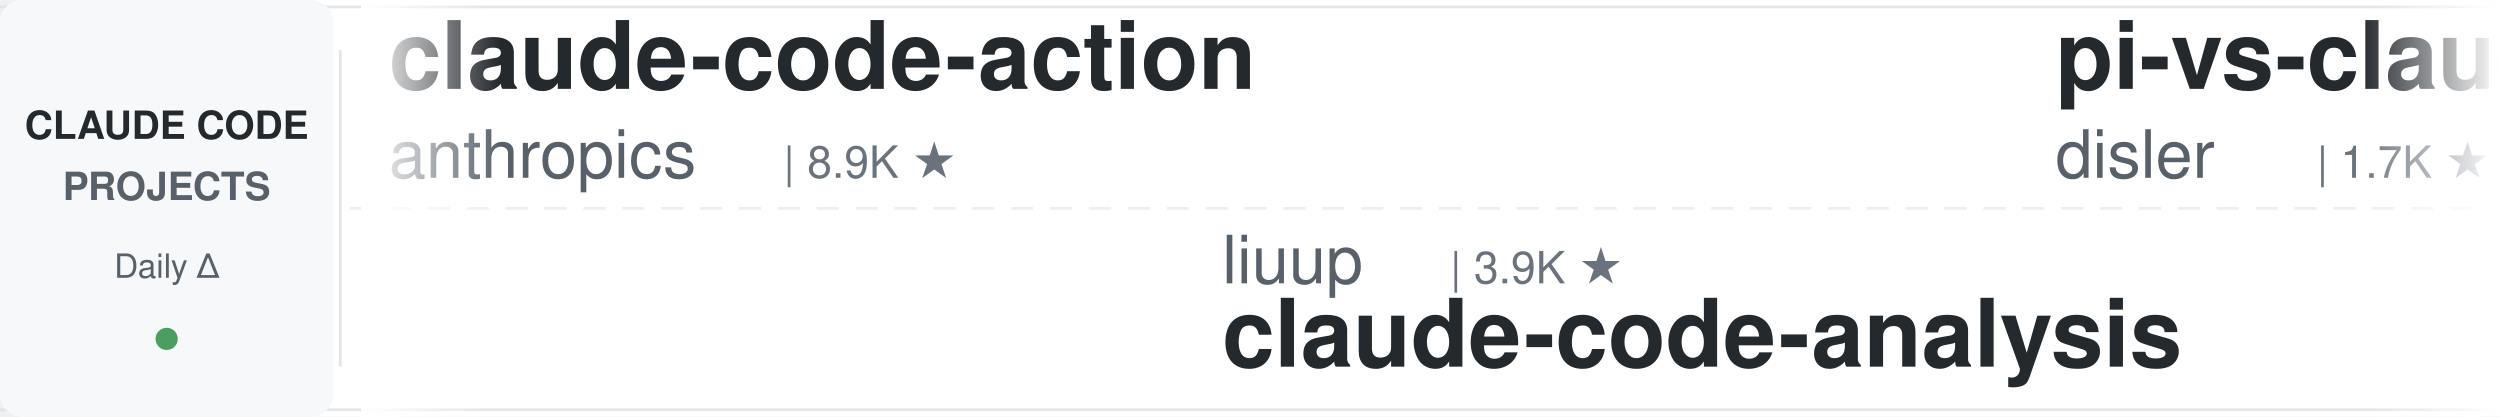
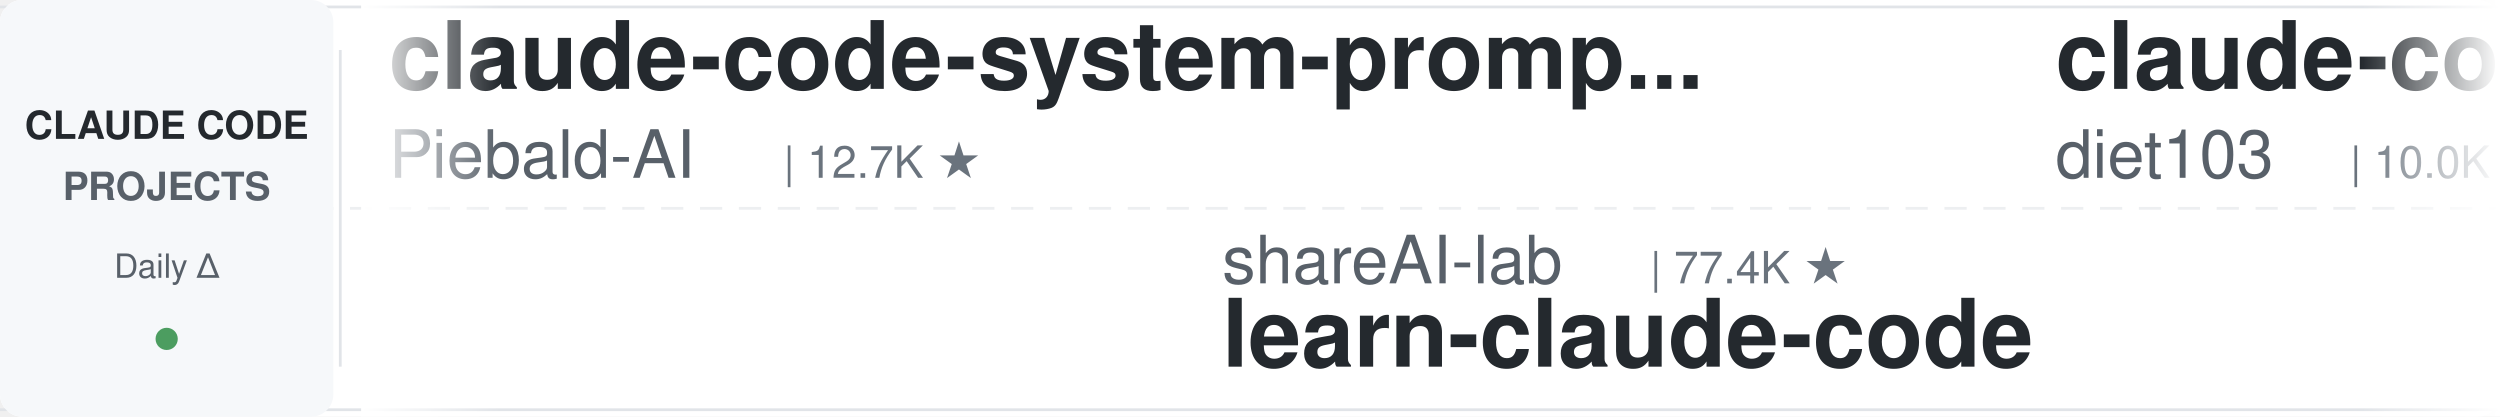
<svg xmlns="http://www.w3.org/2000/svg" width="900" height="150">
  <defs>
    <linearGradient id="leftFade" x1="0%" y1="0%" x2="100%" y2="0%">
      <stop offset="0%" style="stop-color:#ffffff;stop-opacity:1" />
      <stop offset="100%" style="stop-color:#ffffff;stop-opacity:0" />
    </linearGradient>
    <linearGradient id="rightFade" x1="0%" y1="0%" x2="100%" y2="0%">
      <stop offset="0%" style="stop-color:#ffffff;stop-opacity:0" />
      <stop offset="100%" style="stop-color:#ffffff;stop-opacity:1" />
    </linearGradient>
  </defs>
  <rect width="900" height="150" fill="#ffffff" rx="8" />
  <rect x="0" y="2" width="900" height="1" fill="#e1e4e8" />
  <rect x="0" y="147" width="900" height="1" fill="#e1e4e8" />
  <line x1="0" y1="75" x2="900" y2="75" stroke="#e1e4e8" stroke-width="1" stroke-dasharray="8 6" opacity="0.6" />
  <rect x="0" y="0" width="120" height="150" fill="#f6f8fa" rx="8" />
  <text x="60" y="50" font-family="-apple-system, BlinkMacSystemFont, 'Segoe UI', Helvetica, Arial, sans-serif" font-size="14" font-weight="600" fill="#24292e" text-anchor="middle">CLAUDE CODE</text>
  <text x="60" y="72" font-family="-apple-system, BlinkMacSystemFont, 'Segoe UI', Helvetica, Arial, sans-serif" font-size="14" font-weight="600" fill="#586069" text-anchor="middle">PROJECTS</text>
  <text x="60" y="100" font-family="-apple-system, BlinkMacSystemFont, 'Segoe UI', Helvetica, Arial, sans-serif" font-size="12" font-weight="500" fill="#586069" text-anchor="middle">Daily Δ</text>
  <circle cx="60" cy="122" r="4" fill="#22863a" opacity="0.8" />
  <rect x="122" y="18" width="1" height="114" fill="#e1e4e8" />
  <clipPath id="tickerClip">
    <rect x="130" y="0" width="770" height="150" />
  </clipPath>
  <g clip-path="url(#tickerClip)">
    <g id="tickerItems">
      <animateTransform attributeName="transform" attributeType="XML" type="translate" from="0 0" to="-3000 0" dur="54s" repeatCount="indefinite" />
      <g transform="translate(0, 0)">
-         <text x="140" y="32" font-family="-apple-system, BlinkMacSystemFont, 'Segoe UI', Helvetica, Arial, sans-serif" font-size="34" font-weight="600" fill="#24292e">claude-code-action</text>
-         <text x="140" y="64" font-family="-apple-system, BlinkMacSystemFont, 'Segoe UI', Helvetica, Arial, sans-serif" font-size="24" font-weight="400" fill="#586069">anthropics</text>
-         <text x="282" y="64" font-family="-apple-system, BlinkMacSystemFont, 'Segoe UI', Helvetica, Arial, sans-serif" font-size="16" font-weight="500" fill="#6a737d">| 8.9K ★</text>
+         <text x="140" y="32" font-family="-apple-system, BlinkMacSystemFont, 'Segoe UI', Helvetica, Arial, sans-serif" font-size="34" font-weight="600" fill="#24292e">claude-code-system-promp...</text>
+         <text x="140" y="64" font-family="-apple-system, BlinkMacSystemFont, 'Segoe UI', Helvetica, Arial, sans-serif" font-size="24" font-weight="400" fill="#586069">Piebald-AI</text>
+         <text x="282" y="64" font-family="-apple-system, BlinkMacSystemFont, 'Segoe UI', Helvetica, Arial, sans-serif" font-size="16" font-weight="500" fill="#6a737d">| 12.7K ★</text>
      </g>
      <g transform="translate(300, 0)">
-         <text x="140" y="102" font-family="-apple-system, BlinkMacSystemFont, 'Segoe UI', Helvetica, Arial, sans-serif" font-size="24" font-weight="400" fill="#586069">liuup</text>
-         <text x="222" y="102" font-family="-apple-system, BlinkMacSystemFont, 'Segoe UI', Helvetica, Arial, sans-serif" font-size="16" font-weight="500" fill="#6a737d">| 3.9K ★</text>
-         <text x="140" y="132" font-family="-apple-system, BlinkMacSystemFont, 'Segoe UI', Helvetica, Arial, sans-serif" font-size="34" font-weight="600" fill="#24292e">claude-code-analysis</text>
+         <text x="140" y="102" font-family="-apple-system, BlinkMacSystemFont, 'Segoe UI', Helvetica, Arial, sans-serif" font-size="24" font-weight="400" fill="#586069">shareAI-lab</text>
+         <text x="294" y="102" font-family="-apple-system, BlinkMacSystemFont, 'Segoe UI', Helvetica, Arial, sans-serif" font-size="16" font-weight="500" fill="#6a737d">| 77.4K ★</text>
+         <text x="140" y="132" font-family="-apple-system, BlinkMacSystemFont, 'Segoe UI', Helvetica, Arial, sans-serif" font-size="34" font-weight="600" fill="#24292e">learn-claude-code</text>
      </g>
      <g transform="translate(600, 0)">
-         <text x="140" y="32" font-family="-apple-system, BlinkMacSystemFont, 'Segoe UI', Helvetica, Arial, sans-serif" font-size="34" font-weight="600" fill="#24292e">pi-vs-claude-code</text>
-         <text x="140" y="64" font-family="-apple-system, BlinkMacSystemFont, 'Segoe UI', Helvetica, Arial, sans-serif" font-size="24" font-weight="400" fill="#586069">disler</text>
-         <text x="234" y="64" font-family="-apple-system, BlinkMacSystemFont, 'Segoe UI', Helvetica, Arial, sans-serif" font-size="16" font-weight="500" fill="#6a737d">| 1.7K ★</text>
+         <text x="140" y="32" font-family="-apple-system, BlinkMacSystemFont, 'Segoe UI', Helvetica, Arial, sans-serif" font-size="34" font-weight="600" fill="#24292e">claude-code-infrastructu...</text>
+         <text x="140" y="64" font-family="-apple-system, BlinkMacSystemFont, 'Segoe UI', Helvetica, Arial, sans-serif" font-size="24" font-weight="400" fill="#586069">diet103</text>
+         <text x="246" y="64" font-family="-apple-system, BlinkMacSystemFont, 'Segoe UI', Helvetica, Arial, sans-serif" font-size="16" font-weight="500" fill="#6a737d">| 10.0K ★</text>
      </g>
      <g transform="translate(900, 0)">
-         <text x="140" y="102" font-family="-apple-system, BlinkMacSystemFont, 'Segoe UI', Helvetica, Arial, sans-serif" font-size="24" font-weight="400" fill="#586069">kodu-ai</text>
-         <text x="246" y="102" font-family="-apple-system, BlinkMacSystemFont, 'Segoe UI', Helvetica, Arial, sans-serif" font-size="16" font-weight="500" fill="#6a737d">| 5.2K ★</text>
-         <text x="140" y="132" font-family="-apple-system, BlinkMacSystemFont, 'Segoe UI', Helvetica, Arial, sans-serif" font-size="34" font-weight="600" fill="#24292e">claude-coder</text>
+         <text x="140" y="102" font-family="-apple-system, BlinkMacSystemFont, 'Segoe UI', Helvetica, Arial, sans-serif" font-size="24" font-weight="400" fill="#586069">SeemSeam</text>
+         <text x="258" y="102" font-family="-apple-system, BlinkMacSystemFont, 'Segoe UI', Helvetica, Arial, sans-serif" font-size="16" font-weight="500" fill="#6a737d">| 3.5K ★</text>
+         <text x="140" y="132" font-family="-apple-system, BlinkMacSystemFont, 'Segoe UI', Helvetica, Arial, sans-serif" font-size="34" font-weight="600" fill="#24292e">claude_codex_bridge</text>
      </g>
      <g transform="translate(1200, 0)">
-         <text x="140" y="32" font-family="-apple-system, BlinkMacSystemFont, 'Segoe UI', Helvetica, Arial, sans-serif" font-size="34" font-weight="600" fill="#24292e">claude-code-reverse</text>
-         <text x="140" y="64" font-family="-apple-system, BlinkMacSystemFont, 'Segoe UI', Helvetica, Arial, sans-serif" font-size="24" font-weight="400" fill="#586069">Yuyz0112</text>
-         <text x="258" y="64" font-family="-apple-system, BlinkMacSystemFont, 'Segoe UI', Helvetica, Arial, sans-serif" font-size="16" font-weight="500" fill="#6a737d">| 2.4K ★</text>
+         <text x="140" y="32" font-family="-apple-system, BlinkMacSystemFont, 'Segoe UI', Helvetica, Arial, sans-serif" font-size="34" font-weight="600" fill="#24292e">claude-code-source</text>
+         <text x="140" y="64" font-family="-apple-system, BlinkMacSystemFont, 'Segoe UI', Helvetica, Arial, sans-serif" font-size="24" font-weight="400" fill="#586069">AprilNEA</text>
+         <text x="258" y="64" font-family="-apple-system, BlinkMacSystemFont, 'Segoe UI', Helvetica, Arial, sans-serif" font-size="16" font-weight="500" fill="#6a737d">| 391 ★</text>
      </g>
      <g transform="translate(1500, 0)">
-         <text x="140" y="102" font-family="-apple-system, BlinkMacSystemFont, 'Segoe UI', Helvetica, Arial, sans-serif" font-size="24" font-weight="400" fill="#586069">ChrisWiles</text>
-         <text x="282" y="102" font-family="-apple-system, BlinkMacSystemFont, 'Segoe UI', Helvetica, Arial, sans-serif" font-size="16" font-weight="500" fill="#6a737d">| 6.1K ★</text>
-         <text x="140" y="132" font-family="-apple-system, BlinkMacSystemFont, 'Segoe UI', Helvetica, Arial, sans-serif" font-size="34" font-weight="600" fill="#24292e">claude-code-showcase</text>
+         <text x="140" y="102" font-family="-apple-system, BlinkMacSystemFont, 'Segoe UI', Helvetica, Arial, sans-serif" font-size="24" font-weight="400" fill="#586069">Maciek-roboblog</text>
+         <text x="342" y="102" font-family="-apple-system, BlinkMacSystemFont, 'Segoe UI', Helvetica, Arial, sans-serif" font-size="16" font-weight="500" fill="#6a737d">| 8.7K ★</text>
+         <text x="140" y="132" font-family="-apple-system, BlinkMacSystemFont, 'Segoe UI', Helvetica, Arial, sans-serif" font-size="34" font-weight="600" fill="#24292e">Claude-Code-Usage-Monito...</text>
      </g>
      <g transform="translate(1800, 0)">
-         <text x="140" y="32" font-family="-apple-system, BlinkMacSystemFont, 'Segoe UI', Helvetica, Arial, sans-serif" font-size="34" font-weight="600" fill="#24292e">Claude-Code-Game-Studios</text>
-         <text x="140" y="64" font-family="-apple-system, BlinkMacSystemFont, 'Segoe UI', Helvetica, Arial, sans-serif" font-size="24" font-weight="400" fill="#586069">Donchitos</text>
-         <text x="270" y="64" font-family="-apple-system, BlinkMacSystemFont, 'Segoe UI', Helvetica, Arial, sans-serif" font-size="16" font-weight="500" fill="#6a737d">| 25.3K ★</text>
+         <text x="140" y="32" font-family="-apple-system, BlinkMacSystemFont, 'Segoe UI', Helvetica, Arial, sans-serif" font-size="34" font-weight="600" fill="#24292e">claude-code-skills</text>
+         <text x="140" y="64" font-family="-apple-system, BlinkMacSystemFont, 'Segoe UI', Helvetica, Arial, sans-serif" font-size="24" font-weight="400" fill="#586069">daymade</text>
+         <text x="246" y="64" font-family="-apple-system, BlinkMacSystemFont, 'Segoe UI', Helvetica, Arial, sans-serif" font-size="16" font-weight="500" fill="#6a737d">| 1.4K ★</text>
      </g>
      <g transform="translate(2100, 0)">
-         <text x="140" y="102" font-family="-apple-system, BlinkMacSystemFont, 'Segoe UI', Helvetica, Arial, sans-serif" font-size="24" font-weight="400" fill="#586069">musistudio</text>
-         <text x="282" y="102" font-family="-apple-system, BlinkMacSystemFont, 'Segoe UI', Helvetica, Arial, sans-serif" font-size="16" font-weight="500" fill="#6a737d">| 37.4K ★</text>
-         <text x="140" y="132" font-family="-apple-system, BlinkMacSystemFont, 'Segoe UI', Helvetica, Arial, sans-serif" font-size="34" font-weight="600" fill="#24292e">claude-code-router</text>
+         <text x="140" y="102" font-family="-apple-system, BlinkMacSystemFont, 'Segoe UI', Helvetica, Arial, sans-serif" font-size="24" font-weight="400" fill="#586069">andrew-kramer-inno</text>
+         <text x="378" y="102" font-family="-apple-system, BlinkMacSystemFont, 'Segoe UI', Helvetica, Arial, sans-serif" font-size="16" font-weight="500" fill="#6a737d">| 595 ★</text>
+         <text x="140" y="132" font-family="-apple-system, BlinkMacSystemFont, 'Segoe UI', Helvetica, Arial, sans-serif" font-size="34" font-weight="600" fill="#24292e">claude-code-source-build</text>
      </g>
      <g transform="translate(2400, 0)">
-         <text x="140" y="32" font-family="-apple-system, BlinkMacSystemFont, 'Segoe UI', Helvetica, Arial, sans-serif" font-size="34" font-weight="600" fill="#24292e">claude-code-cli</text>
-         <text x="140" y="64" font-family="-apple-system, BlinkMacSystemFont, 'Segoe UI', Helvetica, Arial, sans-serif" font-size="24" font-weight="400" fill="#586069">huangserva</text>
-         <text x="282" y="64" font-family="-apple-system, BlinkMacSystemFont, 'Segoe UI', Helvetica, Arial, sans-serif" font-size="16" font-weight="500" fill="#6a737d">| 630 ★</text>
+         <text x="140" y="32" font-family="-apple-system, BlinkMacSystemFont, 'Segoe UI', Helvetica, Arial, sans-serif" font-size="34" font-weight="600" fill="#24292e">claude-code-video-toolki...</text>
+         <text x="140" y="64" font-family="-apple-system, BlinkMacSystemFont, 'Segoe UI', Helvetica, Arial, sans-serif" font-size="24" font-weight="400" fill="#586069">digitalsamba</text>
+         <text x="306" y="64" font-family="-apple-system, BlinkMacSystemFont, 'Segoe UI', Helvetica, Arial, sans-serif" font-size="16" font-weight="500" fill="#6a737d">| 2.1K ★</text>
      </g>
      <g transform="translate(2700, 0)">
-         <text x="140" y="102" font-family="-apple-system, BlinkMacSystemFont, 'Segoe UI', Helvetica, Arial, sans-serif" font-size="24" font-weight="400" fill="#586069">wanshuiyin</text>
-         <text x="282" y="102" font-family="-apple-system, BlinkMacSystemFont, 'Segoe UI', Helvetica, Arial, sans-serif" font-size="16" font-weight="500" fill="#6a737d">| 16.5K ★</text>
-         <text x="140" y="132" font-family="-apple-system, BlinkMacSystemFont, 'Segoe UI', Helvetica, Arial, sans-serif" font-size="34" font-weight="600" fill="#24292e">Auto-claude-code-researc...</text>
+         <text x="140" y="102" font-family="-apple-system, BlinkMacSystemFont, 'Segoe UI', Helvetica, Arial, sans-serif" font-size="24" font-weight="400" fill="#586069">JrCx7scC</text>
+         <text x="258" y="102" font-family="-apple-system, BlinkMacSystemFont, 'Segoe UI', Helvetica, Arial, sans-serif" font-size="16" font-weight="500" fill="#6a737d">| 376 ★</text>
+         <text x="140" y="132" font-family="-apple-system, BlinkMacSystemFont, 'Segoe UI', Helvetica, Arial, sans-serif" font-size="34" font-weight="600" fill="#24292e">claude-code-source</text>
      </g>
      <g transform="translate(3000, 0)">
-         <text x="140" y="32" font-family="-apple-system, BlinkMacSystemFont, 'Segoe UI', Helvetica, Arial, sans-serif" font-size="34" font-weight="600" fill="#24292e">claude-code-action</text>
-         <text x="140" y="64" font-family="-apple-system, BlinkMacSystemFont, 'Segoe UI', Helvetica, Arial, sans-serif" font-size="24" font-weight="400" fill="#586069">anthropics</text>
-         <text x="282" y="64" font-family="-apple-system, BlinkMacSystemFont, 'Segoe UI', Helvetica, Arial, sans-serif" font-size="16" font-weight="500" fill="#6a737d">| 8.9K ★</text>
+         <text x="140" y="32" font-family="-apple-system, BlinkMacSystemFont, 'Segoe UI', Helvetica, Arial, sans-serif" font-size="34" font-weight="600" fill="#24292e">claude-code-system-promp...</text>
+         <text x="140" y="64" font-family="-apple-system, BlinkMacSystemFont, 'Segoe UI', Helvetica, Arial, sans-serif" font-size="24" font-weight="400" fill="#586069">Piebald-AI</text>
+         <text x="282" y="64" font-family="-apple-system, BlinkMacSystemFont, 'Segoe UI', Helvetica, Arial, sans-serif" font-size="16" font-weight="500" fill="#6a737d">| 12.7K ★</text>
      </g>
      <g transform="translate(3300, 0)">
-         <text x="140" y="102" font-family="-apple-system, BlinkMacSystemFont, 'Segoe UI', Helvetica, Arial, sans-serif" font-size="24" font-weight="400" fill="#586069">liuup</text>
-         <text x="222" y="102" font-family="-apple-system, BlinkMacSystemFont, 'Segoe UI', Helvetica, Arial, sans-serif" font-size="16" font-weight="500" fill="#6a737d">| 3.9K ★</text>
-         <text x="140" y="132" font-family="-apple-system, BlinkMacSystemFont, 'Segoe UI', Helvetica, Arial, sans-serif" font-size="34" font-weight="600" fill="#24292e">claude-code-analysis</text>
+         <text x="140" y="102" font-family="-apple-system, BlinkMacSystemFont, 'Segoe UI', Helvetica, Arial, sans-serif" font-size="24" font-weight="400" fill="#586069">shareAI-lab</text>
+         <text x="294" y="102" font-family="-apple-system, BlinkMacSystemFont, 'Segoe UI', Helvetica, Arial, sans-serif" font-size="16" font-weight="500" fill="#6a737d">| 77.4K ★</text>
+         <text x="140" y="132" font-family="-apple-system, BlinkMacSystemFont, 'Segoe UI', Helvetica, Arial, sans-serif" font-size="34" font-weight="600" fill="#24292e">learn-claude-code</text>
      </g>
      <g transform="translate(3600, 0)">
-         <text x="140" y="32" font-family="-apple-system, BlinkMacSystemFont, 'Segoe UI', Helvetica, Arial, sans-serif" font-size="34" font-weight="600" fill="#24292e">pi-vs-claude-code</text>
-         <text x="140" y="64" font-family="-apple-system, BlinkMacSystemFont, 'Segoe UI', Helvetica, Arial, sans-serif" font-size="24" font-weight="400" fill="#586069">disler</text>
-         <text x="234" y="64" font-family="-apple-system, BlinkMacSystemFont, 'Segoe UI', Helvetica, Arial, sans-serif" font-size="16" font-weight="500" fill="#6a737d">| 1.7K ★</text>
+         <text x="140" y="32" font-family="-apple-system, BlinkMacSystemFont, 'Segoe UI', Helvetica, Arial, sans-serif" font-size="34" font-weight="600" fill="#24292e">claude-code-infrastructu...</text>
+         <text x="140" y="64" font-family="-apple-system, BlinkMacSystemFont, 'Segoe UI', Helvetica, Arial, sans-serif" font-size="24" font-weight="400" fill="#586069">diet103</text>
+         <text x="246" y="64" font-family="-apple-system, BlinkMacSystemFont, 'Segoe UI', Helvetica, Arial, sans-serif" font-size="16" font-weight="500" fill="#6a737d">| 10.0K ★</text>
      </g>
      <g transform="translate(3900, 0)">
-         <text x="140" y="102" font-family="-apple-system, BlinkMacSystemFont, 'Segoe UI', Helvetica, Arial, sans-serif" font-size="24" font-weight="400" fill="#586069">kodu-ai</text>
-         <text x="246" y="102" font-family="-apple-system, BlinkMacSystemFont, 'Segoe UI', Helvetica, Arial, sans-serif" font-size="16" font-weight="500" fill="#6a737d">| 5.2K ★</text>
-         <text x="140" y="132" font-family="-apple-system, BlinkMacSystemFont, 'Segoe UI', Helvetica, Arial, sans-serif" font-size="34" font-weight="600" fill="#24292e">claude-coder</text>
+         <text x="140" y="102" font-family="-apple-system, BlinkMacSystemFont, 'Segoe UI', Helvetica, Arial, sans-serif" font-size="24" font-weight="400" fill="#586069">SeemSeam</text>
+         <text x="258" y="102" font-family="-apple-system, BlinkMacSystemFont, 'Segoe UI', Helvetica, Arial, sans-serif" font-size="16" font-weight="500" fill="#6a737d">| 3.5K ★</text>
+         <text x="140" y="132" font-family="-apple-system, BlinkMacSystemFont, 'Segoe UI', Helvetica, Arial, sans-serif" font-size="34" font-weight="600" fill="#24292e">claude_codex_bridge</text>
      </g>
    </g>
  </g>
  <rect x="130" y="0" width="50" height="150" fill="url(#leftFade)" />
  <rect x="850" y="0" width="50" height="150" fill="url(#rightFade)" />
</svg>
